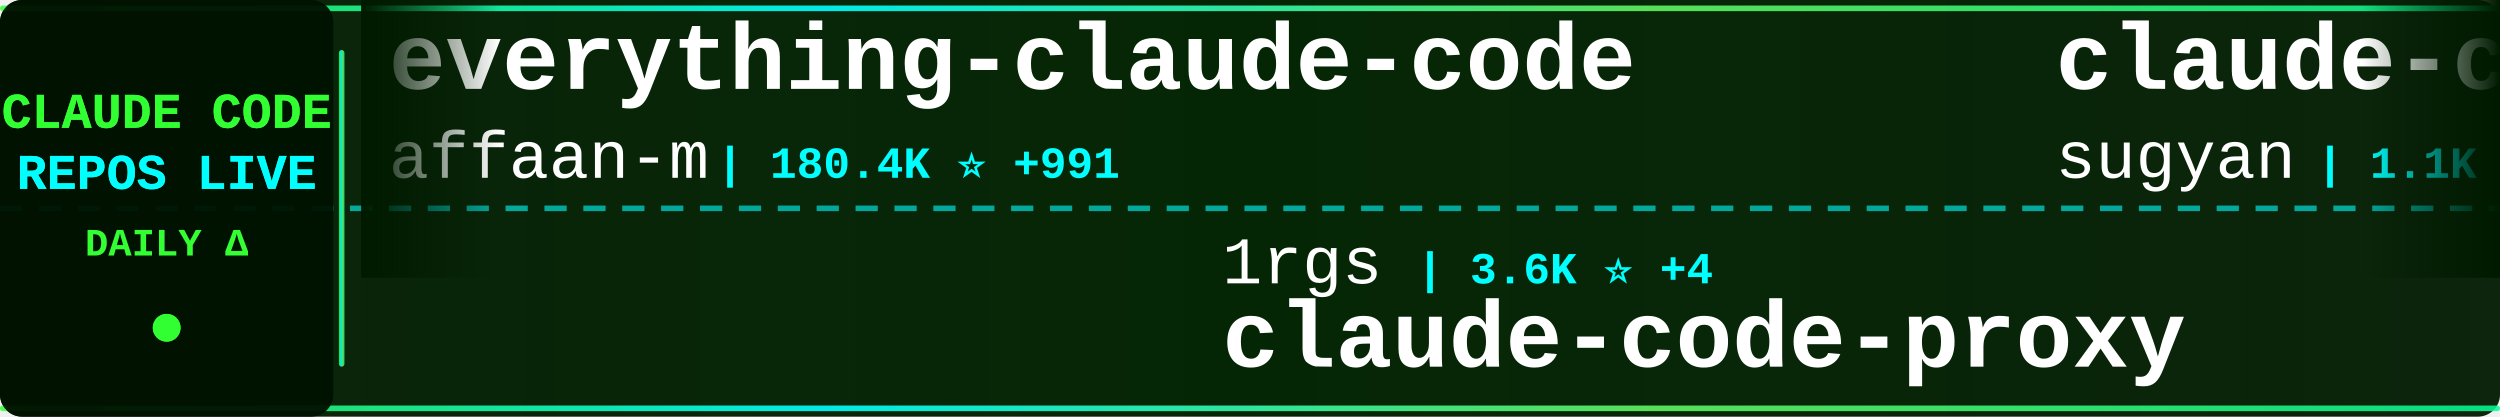
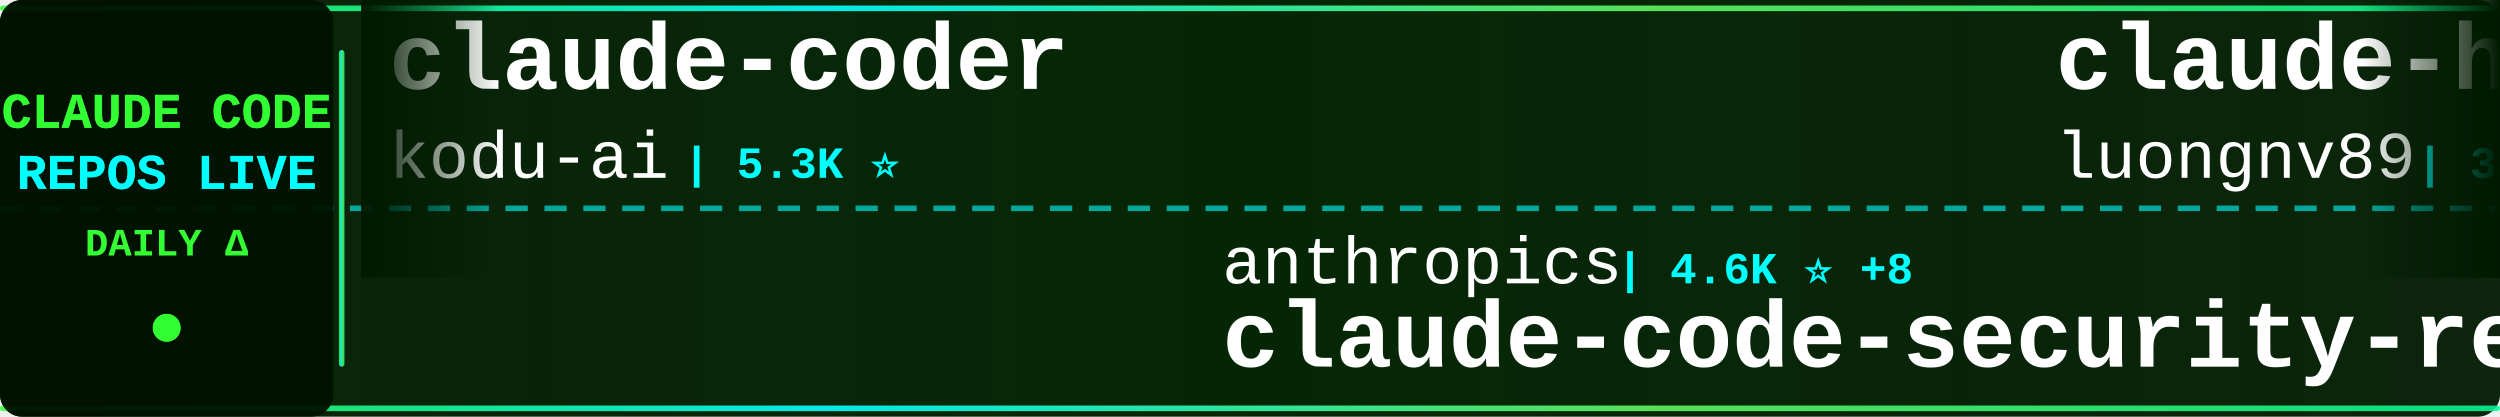
<svg xmlns="http://www.w3.org/2000/svg" width="900" height="150">
  <defs>
    <linearGradient id="tickerBg" x1="0%" y1="0%" x2="100%" y2="0%">
      <stop offset="0%" style="stop-color:#001a00;stop-opacity:0.95" />
      <stop offset="50%" style="stop-color:#002200;stop-opacity:0.98" />
      <stop offset="100%" style="stop-color:#001a00;stop-opacity:0.95" />
    </linearGradient>
    <linearGradient id="borderGrad" x1="0%" y1="0%" x2="100%" y2="0%">
      <stop offset="0%" style="stop-color:#33ff33;stop-opacity:0.85">
        <animate attributeName="stop-opacity" values="0.85;1;0.85" dur="2s" repeatCount="indefinite" />
      </stop>
      <stop offset="33%" style="stop-color:#00ffff;stop-opacity:0.9">
        <animate attributeName="stop-opacity" values="0.9;1;0.9" dur="2.2s" repeatCount="indefinite" />
      </stop>
      <stop offset="66%" style="stop-color:#66ff66;stop-opacity:0.85">
        <animate attributeName="stop-opacity" values="0.85;1;0.85" dur="1.8s" repeatCount="indefinite" />
      </stop>
      <stop offset="100%" style="stop-color:#00ff99;stop-opacity:0.85">
        <animate attributeName="stop-opacity" values="0.85;1;0.85" dur="2s" repeatCount="indefinite" />
      </stop>
    </linearGradient>
    <filter id="textGlow">
      <feGaussianBlur stdDeviation="0.1" result="coloredBlur" />
      <feMerge>
        <feMergeNode in="coloredBlur" />
        <feMergeNode in="SourceGraphic" />
      </feMerge>
    </filter>
    <filter id="metricGlow">
      <feGaussianBlur stdDeviation="0.2" result="coloredBlur" />
      <feMerge>
        <feMergeNode in="coloredBlur" />
        <feMergeNode in="SourceGraphic" />
      </feMerge>
    </filter>
    <linearGradient id="leftFade" x1="0%" y1="0%" x2="100%" y2="0%">
      <stop offset="0%" style="stop-color:#001a00;stop-opacity:1" />
      <stop offset="100%" style="stop-color:#001a00;stop-opacity:0" />
    </linearGradient>
    <linearGradient id="rightFade" x1="0%" y1="0%" x2="100%" y2="0%">
      <stop offset="0%" style="stop-color:#001a00;stop-opacity:0" />
      <stop offset="100%" style="stop-color:#001a00;stop-opacity:1" />
    </linearGradient>
  </defs>
  <rect width="900" height="150" fill="url(#tickerBg)" rx="8" />
  <rect x="0" y="2" width="900" height="2" fill="url(#borderGrad)" rx="1" />
  <rect x="0" y="146" width="900" height="2" fill="url(#borderGrad)" rx="1" />
  <line x1="0" y1="75" x2="900" y2="75" stroke="#00ffff" stroke-width="2" stroke-dasharray="8 6" opacity="0.6" />
  <rect x="0" y="0" width="120" height="150" fill="#001100" opacity="0.95" rx="8" />
  <text x="60" y="46" font-family="'Courier New', monospace" font-size="18" font-weight="bold" fill="#33ff33" text-anchor="middle" filter="url(#textGlow)">
    CLAUDE CODE
  </text>
  <text x="60" y="68" font-family="'Courier New', monospace" font-size="18" font-weight="bold" fill="#00ffff" text-anchor="middle" filter="url(#textGlow)">
    REPOS LIVE
  </text>
  <text x="60" y="92" font-family="'Courier New', monospace" font-size="14" font-weight="bold" fill="#33ff33" text-anchor="middle">
    DAILY Δ
  </text>
  <circle cx="60" cy="118" r="5" fill="#33ff33" filter="url(#metricGlow)">
    <animate attributeName="r" values="4;6;4" dur="1.5s" repeatCount="indefinite" />
    <animate attributeName="opacity" values="0.6;1;0.6" dur="1.5s" repeatCount="indefinite" />
  </circle>
  <rect x="122" y="18" width="2" height="114" fill="url(#borderGrad)" rx="1" />
  <clipPath id="tickerClip">
    <rect x="130" y="0" width="770" height="150" />
  </clipPath>
  <g clip-path="url(#tickerClip)">
    <g id="tickerItems">
      <animateTransform attributeName="transform" attributeType="XML" type="translate" from="0 0" to="-3000 0" dur="54s" repeatCount="indefinite" />
      <g transform="translate(0, 0)">
-         <text x="140" y="32" font-family="'Courier New', monospace" font-size="34" font-weight="bold" fill="#ffffff">everything-claude-code</text>
-         <text x="140" y="64" font-family="'Courier New', monospace" font-size="24" font-weight="normal" fill="#ffffff" opacity="1.0">affaan-m</text>
-         <text x="258" y="64" font-family="'Courier New', monospace" font-size="16" font-weight="bold" fill="#00ffff"> | 180.4K ⭐ +991</text>
+         <text x="140" y="32" font-family="'Courier New', monospace" font-size="34" font-weight="bold" fill="#ffffff">claude-coder</text>
+         <text x="140" y="64" font-family="'Courier New', monospace" font-size="24" font-weight="normal" fill="#ffffff" opacity="1.0">kodu-ai</text>
+         <text x="246" y="64" font-family="'Courier New', monospace" font-size="16" font-weight="bold" fill="#00ffff"> | 5.3K ⭐</text>
      </g>
      <g transform="translate(300, 0)">
-         <text x="140" y="102" font-family="'Courier New', monospace" font-size="24" font-weight="normal" fill="#ffffff" opacity="1.0">1rgs</text>
-         <text x="210" y="102" font-family="'Courier New', monospace" font-size="16" font-weight="bold" fill="#00ffff"> | 3.6K ⭐ +4</text>
-         <text x="140" y="132" font-family="'Courier New', monospace" font-size="34" font-weight="bold" fill="#ffffff">claude-code-proxy</text>
+         <text x="140" y="102" font-family="'Courier New', monospace" font-size="24" font-weight="normal" fill="#ffffff" opacity="1.0">anthropics</text>
+         <text x="282" y="102" font-family="'Courier New', monospace" font-size="16" font-weight="bold" fill="#00ffff"> | 4.6K ⭐ +8</text>
+         <text x="140" y="132" font-family="'Courier New', monospace" font-size="34" font-weight="bold" fill="#ffffff">claude-code-security-rev...</text>
      </g>
      <g transform="translate(600, 0)">
-         <text x="140" y="32" font-family="'Courier New', monospace" font-size="34" font-weight="bold" fill="#ffffff">claude-code-webui</text>
-         <text x="140" y="64" font-family="'Courier New', monospace" font-size="24" font-weight="normal" fill="#ffffff" opacity="1.0">sugyan</text>
-         <text x="234" y="64" font-family="'Courier New', monospace" font-size="16" font-weight="bold" fill="#00ffff"> | 1.1K ⭐ +2</text>
+         <text x="140" y="32" font-family="'Courier New', monospace" font-size="34" font-weight="bold" fill="#ffffff">claude-howto</text>
+         <text x="140" y="64" font-family="'Courier New', monospace" font-size="24" font-weight="normal" fill="#ffffff" opacity="1.0">luongnv89</text>
+         <text x="270" y="64" font-family="'Courier New', monospace" font-size="16" font-weight="bold" fill="#00ffff"> | 32.6K ⭐ +158</text>
      </g>
      <g transform="translate(900, 0)">
-         <text x="140" y="102" font-family="'Courier New', monospace" font-size="24" font-weight="normal" fill="#ffffff" opacity="1.0">Yeachan-Heo</text>
-         <text x="294" y="102" font-family="'Courier New', monospace" font-size="16" font-weight="bold" fill="#00ffff"> | 33.5K ⭐ +136</text>
-         <text x="140" y="132" font-family="'Courier New', monospace" font-size="34" font-weight="bold" fill="#ffffff">oh-my-claudecode</text>
+         <text x="140" y="102" font-family="'Courier New', monospace" font-size="24" font-weight="normal" fill="#ffffff" opacity="1.0">AICoderTudou</text>
+         <text x="306" y="102" font-family="'Courier New', monospace" font-size="16" font-weight="bold" fill="#00ffff"> | 500 ⭐ +2</text>
+         <text x="140" y="132" font-family="'Courier New', monospace" font-size="34" font-weight="bold" fill="#ffffff">claude-code-tudou</text>
      </g>
      <g transform="translate(1200, 0)">
-         <text x="140" y="32" font-family="'Courier New', monospace" font-size="34" font-weight="bold" fill="#ffffff">collection-claude-code-s...</text>
-         <text x="140" y="64" font-family="'Courier New', monospace" font-size="24" font-weight="normal" fill="#ffffff" opacity="1.0">chauncygu</text>
-         <text x="270" y="64" font-family="'Courier New', monospace" font-size="16" font-weight="bold" fill="#00ffff"> | 2.4K ⭐ +11</text>
+         <text x="140" y="32" font-family="'Courier New', monospace" font-size="34" font-weight="bold" fill="#ffffff">antigravity-awesome-skil...</text>
+         <text x="140" y="64" font-family="'Courier New', monospace" font-size="24" font-weight="normal" fill="#ffffff" opacity="1.0">sickn33</text>
+         <text x="246" y="64" font-family="'Courier New', monospace" font-size="16" font-weight="bold" fill="#00ffff"> | 37.3K ⭐ +150</text>
      </g>
      <g transform="translate(1500, 0)">
-         <text x="140" y="102" font-family="'Courier New', monospace" font-size="24" font-weight="normal" fill="#ffffff" opacity="1.0">Donchitos</text>
-         <text x="270" y="102" font-family="'Courier New', monospace" font-size="16" font-weight="bold" fill="#00ffff"> | 18.5K ⭐ +271</text>
-         <text x="140" y="132" font-family="'Courier New', monospace" font-size="34" font-weight="bold" fill="#ffffff">Claude-Code-Game-Studios</text>
+         <text x="140" y="102" font-family="'Courier New', monospace" font-size="24" font-weight="normal" fill="#ffffff" opacity="1.0">disler</text>
+         <text x="234" y="102" font-family="'Courier New', monospace" font-size="16" font-weight="bold" fill="#00ffff"> | 3.7K ⭐ +5</text>
+         <text x="140" y="132" font-family="'Courier New', monospace" font-size="34" font-weight="bold" fill="#ffffff">claude-code-hooks-master...</text>
      </g>
      <g transform="translate(1800, 0)">
-         <text x="140" y="32" font-family="'Courier New', monospace" font-size="34" font-weight="bold" fill="#ffffff">free-claude-code</text>
-         <text x="140" y="64" font-family="'Courier New', monospace" font-size="24" font-weight="normal" fill="#ffffff" opacity="1.0">Alishahryar1</text>
-         <text x="306" y="64" font-family="'Courier New', monospace" font-size="16" font-weight="bold" fill="#00ffff"> | 24.1K ⭐ +302</text>
+         <text x="140" y="32" font-family="'Courier New', monospace" font-size="34" font-weight="bold" fill="#ffffff">claude-code-sub-agents</text>
+         <text x="140" y="64" font-family="'Courier New', monospace" font-size="24" font-weight="normal" fill="#ffffff" opacity="1.0">lst97</text>
+         <text x="222" y="64" font-family="'Courier New', monospace" font-size="16" font-weight="bold" fill="#00ffff"> | 1.6K ⭐ +1</text>
      </g>
      <g transform="translate(2100, 0)">
-         <text x="140" y="102" font-family="'Courier New', monospace" font-size="24" font-weight="normal" fill="#ffffff" opacity="1.0">Cranot</text>
-         <text x="234" y="102" font-family="'Courier New', monospace" font-size="16" font-weight="bold" fill="#00ffff"> | 2.7K ⭐</text>
-         <text x="140" y="132" font-family="'Courier New', monospace" font-size="34" font-weight="bold" fill="#ffffff">claude-code-guide</text>
+         <text x="140" y="102" font-family="'Courier New', monospace" font-size="24" font-weight="normal" fill="#ffffff" opacity="1.0">darcyegb</text>
+         <text x="258" y="102" font-family="'Courier New', monospace" font-size="16" font-weight="bold" fill="#00ffff"> | 690 ⭐ +1</text>
+         <text x="140" y="132" font-family="'Courier New', monospace" font-size="34" font-weight="bold" fill="#ffffff">ClaudeCodeAgents</text>
      </g>
      <g transform="translate(2400, 0)">
-         <text x="140" y="32" font-family="'Courier New', monospace" font-size="34" font-weight="bold" fill="#ffffff">andrej-karpathy-skills</text>
-         <text x="140" y="64" font-family="'Courier New', monospace" font-size="24" font-weight="normal" fill="#ffffff" opacity="1.0">forrestchang</text>
-         <text x="306" y="64" font-family="'Courier New', monospace" font-size="16" font-weight="bold" fill="#00ffff"> | 126.8K ⭐ +1.7K</text>
+         <text x="140" y="32" font-family="'Courier New', monospace" font-size="34" font-weight="bold" fill="#ffffff">claude-code-source-code-...</text>
+         <text x="140" y="64" font-family="'Courier New', monospace" font-size="24" font-weight="normal" fill="#ffffff" opacity="1.0">ghuntley</text>
+         <text x="258" y="64" font-family="'Courier New', monospace" font-size="16" font-weight="bold" fill="#00ffff"> | 976 ⭐</text>
      </g>
      <g transform="translate(2700, 0)">
-         <text x="140" y="102" font-family="'Courier New', monospace" font-size="24" font-weight="normal" fill="#ffffff" opacity="1.0">fuergaosi233</text>
-         <text x="306" y="102" font-family="'Courier New', monospace" font-size="16" font-weight="bold" fill="#00ffff"> | 2.6K ⭐ +4</text>
-         <text x="140" y="132" font-family="'Courier New', monospace" font-size="34" font-weight="bold" fill="#ffffff">claude-code-proxy</text>
+         <text x="140" y="102" font-family="'Courier New', monospace" font-size="24" font-weight="normal" fill="#ffffff" opacity="1.0">frankbria</text>
+         <text x="270" y="102" font-family="'Courier New', monospace" font-size="16" font-weight="bold" fill="#00ffff"> | 9.1K ⭐ +9</text>
+         <text x="140" y="132" font-family="'Courier New', monospace" font-size="34" font-weight="bold" fill="#ffffff">ralph-claude-code</text>
      </g>
      <g transform="translate(3000, 0)">
-         <text x="140" y="32" font-family="'Courier New', monospace" font-size="34" font-weight="bold" fill="#ffffff">everything-claude-code</text>
-         <text x="140" y="64" font-family="'Courier New', monospace" font-size="24" font-weight="normal" fill="#ffffff" opacity="1.0">affaan-m</text>
-         <text x="258" y="64" font-family="'Courier New', monospace" font-size="16" font-weight="bold" fill="#00ffff"> | 180.4K ⭐ +991</text>
+         <text x="140" y="32" font-family="'Courier New', monospace" font-size="34" font-weight="bold" fill="#ffffff">claude-coder</text>
+         <text x="140" y="64" font-family="'Courier New', monospace" font-size="24" font-weight="normal" fill="#ffffff" opacity="1.0">kodu-ai</text>
+         <text x="246" y="64" font-family="'Courier New', monospace" font-size="16" font-weight="bold" fill="#00ffff"> | 5.3K ⭐</text>
      </g>
      <g transform="translate(3300, 0)">
-         <text x="140" y="102" font-family="'Courier New', monospace" font-size="24" font-weight="normal" fill="#ffffff" opacity="1.0">1rgs</text>
-         <text x="210" y="102" font-family="'Courier New', monospace" font-size="16" font-weight="bold" fill="#00ffff"> | 3.6K ⭐ +4</text>
-         <text x="140" y="132" font-family="'Courier New', monospace" font-size="34" font-weight="bold" fill="#ffffff">claude-code-proxy</text>
+         <text x="140" y="102" font-family="'Courier New', monospace" font-size="24" font-weight="normal" fill="#ffffff" opacity="1.0">anthropics</text>
+         <text x="282" y="102" font-family="'Courier New', monospace" font-size="16" font-weight="bold" fill="#00ffff"> | 4.6K ⭐ +8</text>
+         <text x="140" y="132" font-family="'Courier New', monospace" font-size="34" font-weight="bold" fill="#ffffff">claude-code-security-rev...</text>
      </g>
      <g transform="translate(3600, 0)">
-         <text x="140" y="32" font-family="'Courier New', monospace" font-size="34" font-weight="bold" fill="#ffffff">claude-code-webui</text>
-         <text x="140" y="64" font-family="'Courier New', monospace" font-size="24" font-weight="normal" fill="#ffffff" opacity="1.0">sugyan</text>
-         <text x="234" y="64" font-family="'Courier New', monospace" font-size="16" font-weight="bold" fill="#00ffff"> | 1.1K ⭐ +2</text>
+         <text x="140" y="32" font-family="'Courier New', monospace" font-size="34" font-weight="bold" fill="#ffffff">claude-howto</text>
+         <text x="140" y="64" font-family="'Courier New', monospace" font-size="24" font-weight="normal" fill="#ffffff" opacity="1.0">luongnv89</text>
+         <text x="270" y="64" font-family="'Courier New', monospace" font-size="16" font-weight="bold" fill="#00ffff"> | 32.6K ⭐ +158</text>
      </g>
      <g transform="translate(3900, 0)">
-         <text x="140" y="102" font-family="'Courier New', monospace" font-size="24" font-weight="normal" fill="#ffffff" opacity="1.0">Yeachan-Heo</text>
-         <text x="294" y="102" font-family="'Courier New', monospace" font-size="16" font-weight="bold" fill="#00ffff"> | 33.5K ⭐ +136</text>
-         <text x="140" y="132" font-family="'Courier New', monospace" font-size="34" font-weight="bold" fill="#ffffff">oh-my-claudecode</text>
+         <text x="140" y="102" font-family="'Courier New', monospace" font-size="24" font-weight="normal" fill="#ffffff" opacity="1.0">AICoderTudou</text>
+         <text x="306" y="102" font-family="'Courier New', monospace" font-size="16" font-weight="bold" fill="#00ffff"> | 500 ⭐ +2</text>
+         <text x="140" y="132" font-family="'Courier New', monospace" font-size="34" font-weight="bold" fill="#ffffff">claude-code-tudou</text>
      </g>
    </g>
  </g>
  <rect x="130" y="0" width="50" height="100" fill="url(#leftFade)" />
  <rect x="850" y="0" width="50" height="100" fill="url(#rightFade)" />
</svg>
